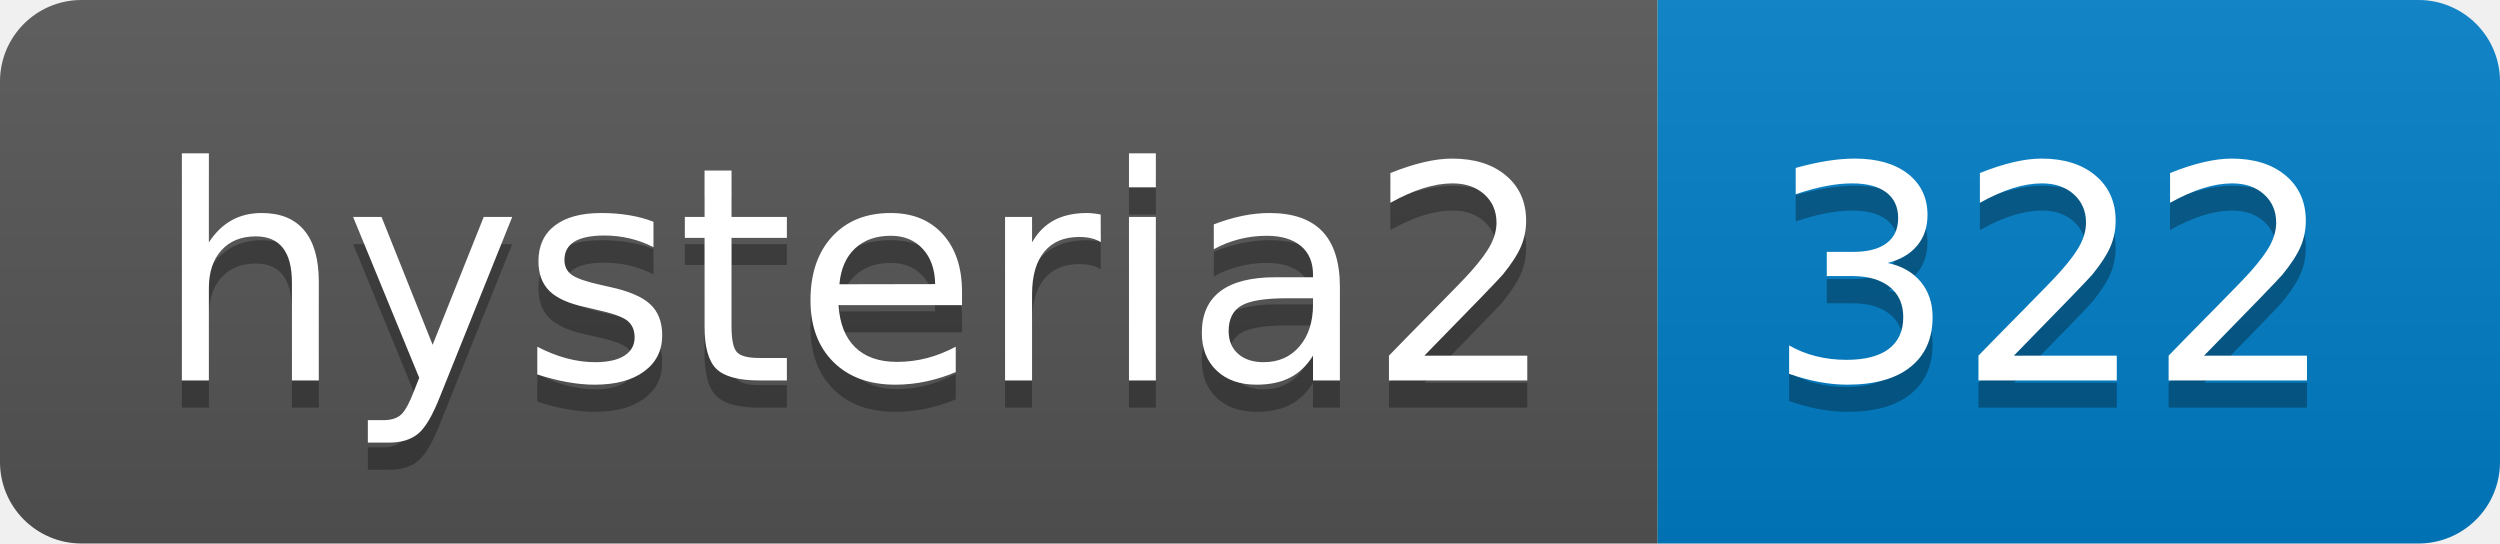
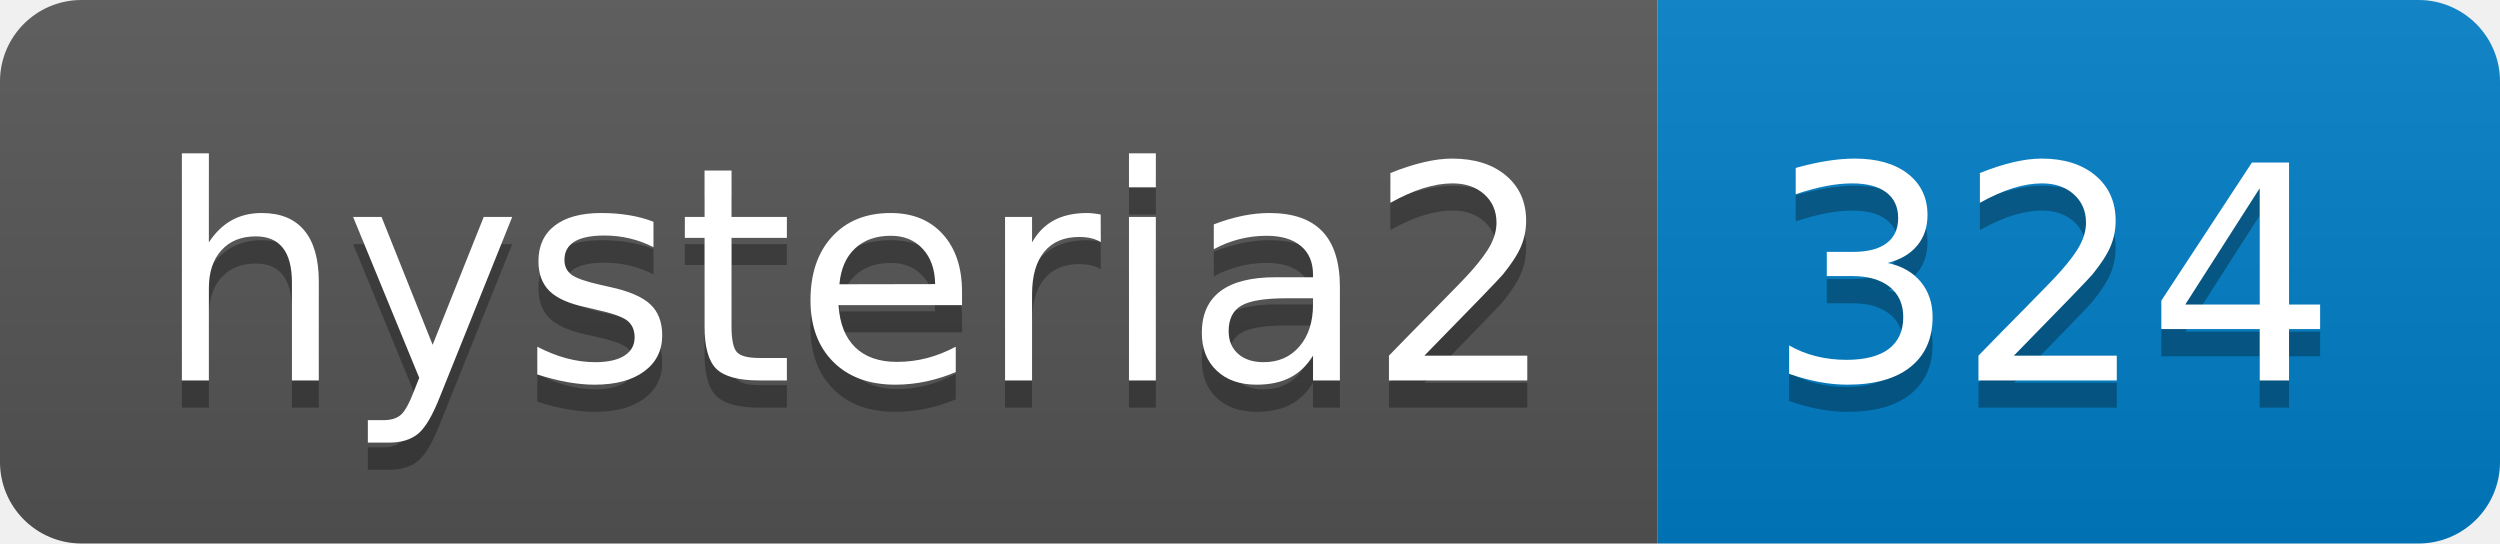
- <svg xmlns="http://www.w3.org/2000/svg" width="92" height="20" role="img" aria-label="hysteria2: 322">
+ <svg xmlns="http://www.w3.org/2000/svg" width="92" height="20" role="img" aria-label="hysteria2: 324">
  <linearGradient id="s" x2="0" y2="100%">
    <stop offset="0" stop-color="#bbb" stop-opacity=".1" />
    <stop offset="1" stop-opacity=".1" />
  </linearGradient>
  <clipPath id="r">
    <rect width="92" height="20" rx="3" fill="#fff" />
  </clipPath>
  <g clip-path="url(#r)">
    <rect width="61" height="20" fill="#555" />
    <rect x="61" width="31" height="20" fill="#007ec6" />
    <rect width="92" height="20" fill="url(#s)" />
  </g>
  <g fill="#fff" text-anchor="middle" font-family="Verdana,Geneva,DejaVu Sans,sans-serif" text-rendering="geometricPrecision" font-size="110">
    <text aria-hidden="true" x="315" y="150" fill="#010101" fill-opacity=".3" transform="scale(.1)" textLength="510">hysteria2</text>
    <text x="315" y="140" transform="scale(.1)" fill="#fff" textLength="510">hysteria2</text>
-     <text aria-hidden="true" x="755" y="150" fill="#010101" fill-opacity=".3" transform="scale(.1)" textLength="210">322</text>
-     <text x="755" y="140" transform="scale(.1)" fill="#fff" textLength="210">322</text>
+     <text aria-hidden="true" x="755" y="150" fill="#010101" fill-opacity=".3" transform="scale(.1)" textLength="210">324</text>
+     <text x="755" y="140" transform="scale(.1)" fill="#fff" textLength="210">324</text>
  </g>
</svg>
